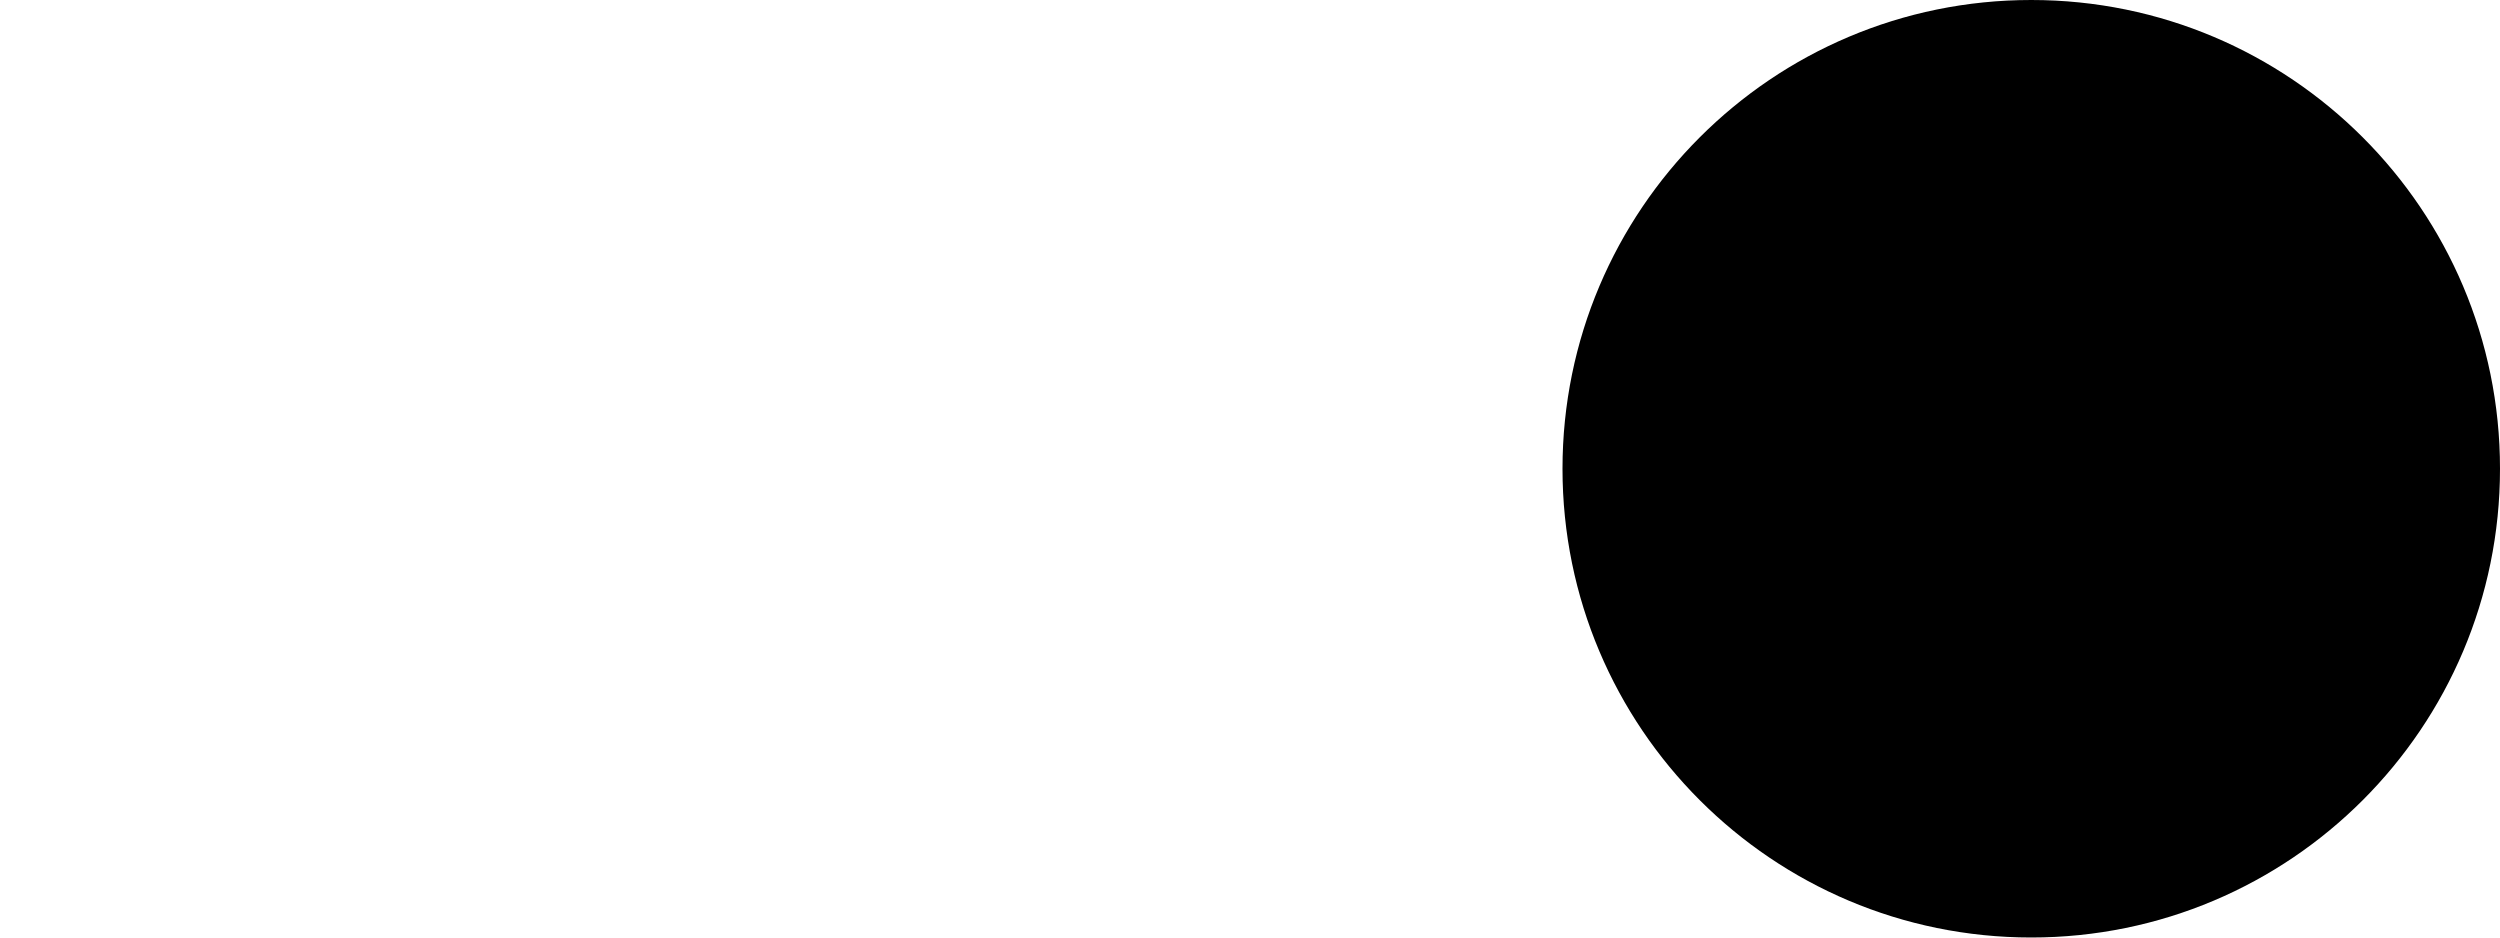
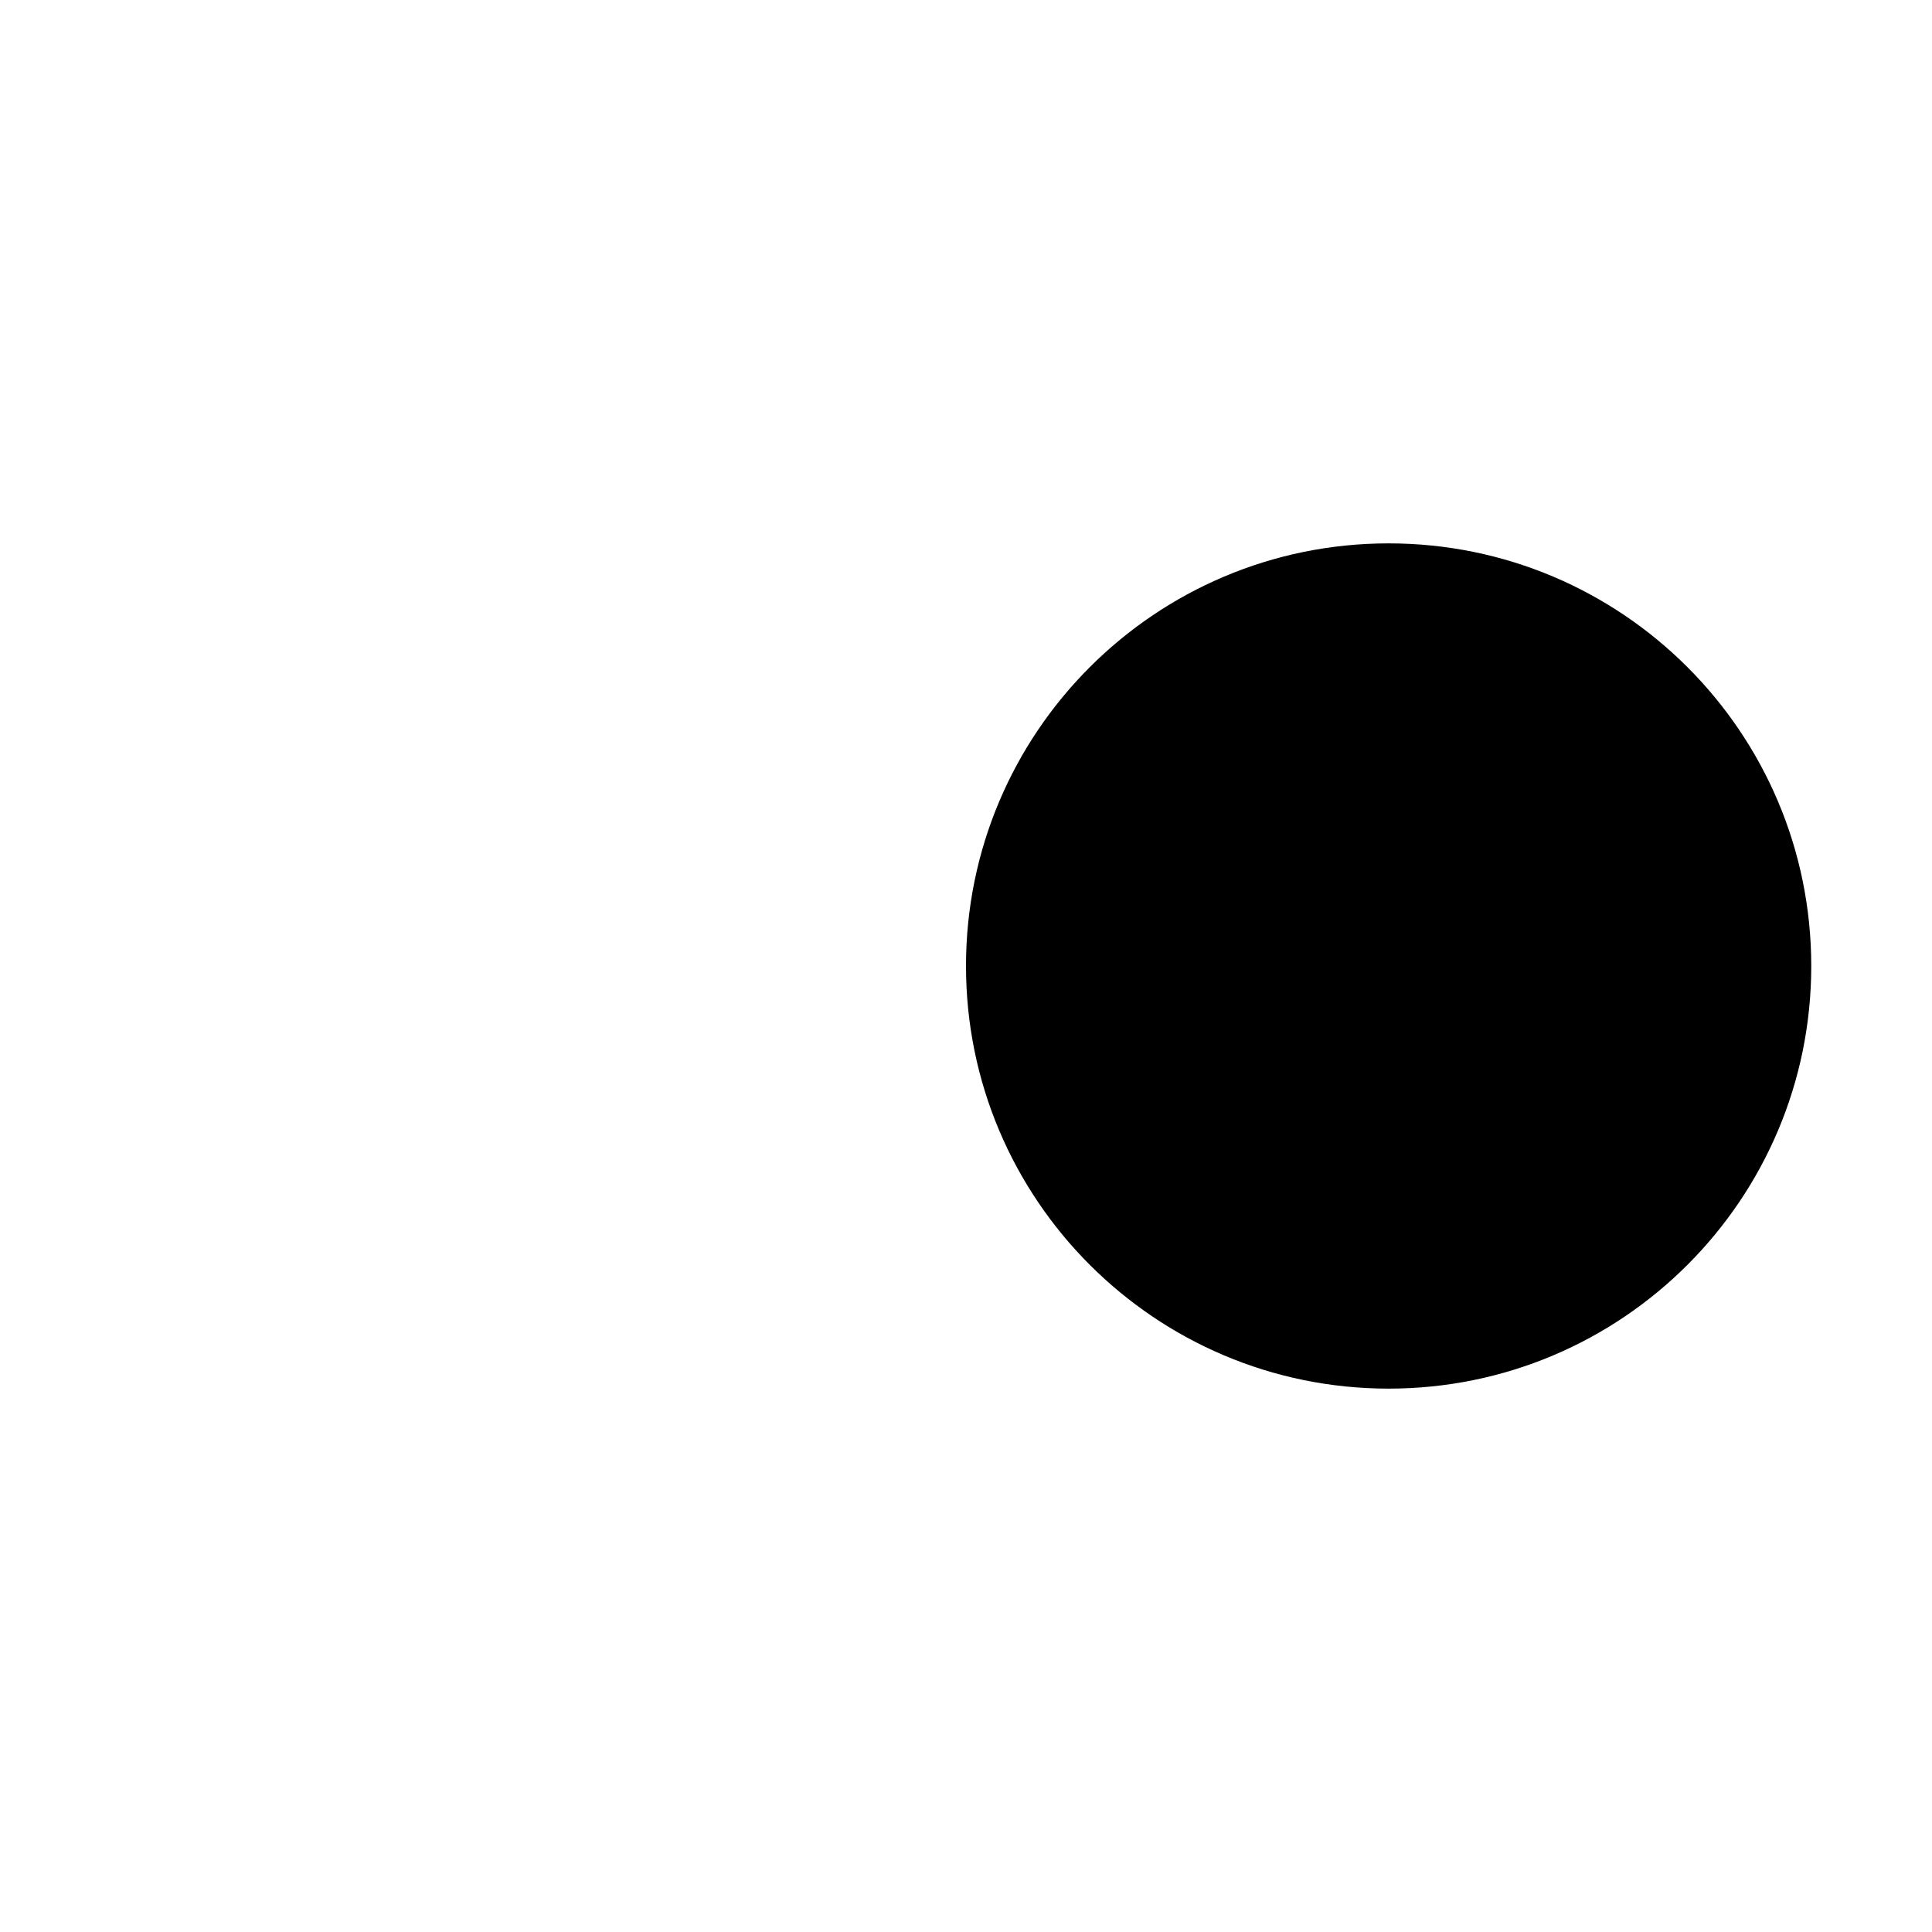
- <svg xmlns="http://www.w3.org/2000/svg" width="16" height="6">
-   <rect rx="6" ry="6" x="10" width="6" height="6" />
-   <path d="M0 3h14.5" fill="none" />
+ <svg xmlns="http://www.w3.org/2000/svg" viewBox="0 0 16 16" stroke-linecap="round" stroke-linejoin="round">
+   <path d="M8 8H1m7 0a3.5 3.5 0 107 0 3.5 3.5 0 00-7 0zm1 1.25h.295m.882 1.25h.294M9 6.75h.295M10.177 8h.294m.882 1.25h.294m.882 1.25h.295m-2.647-5h.294m.882 1.25h.294M12.529 8h.295m.882 1.25H14M12.53 5.5h.294m.882 1.25H14" />
</svg>
